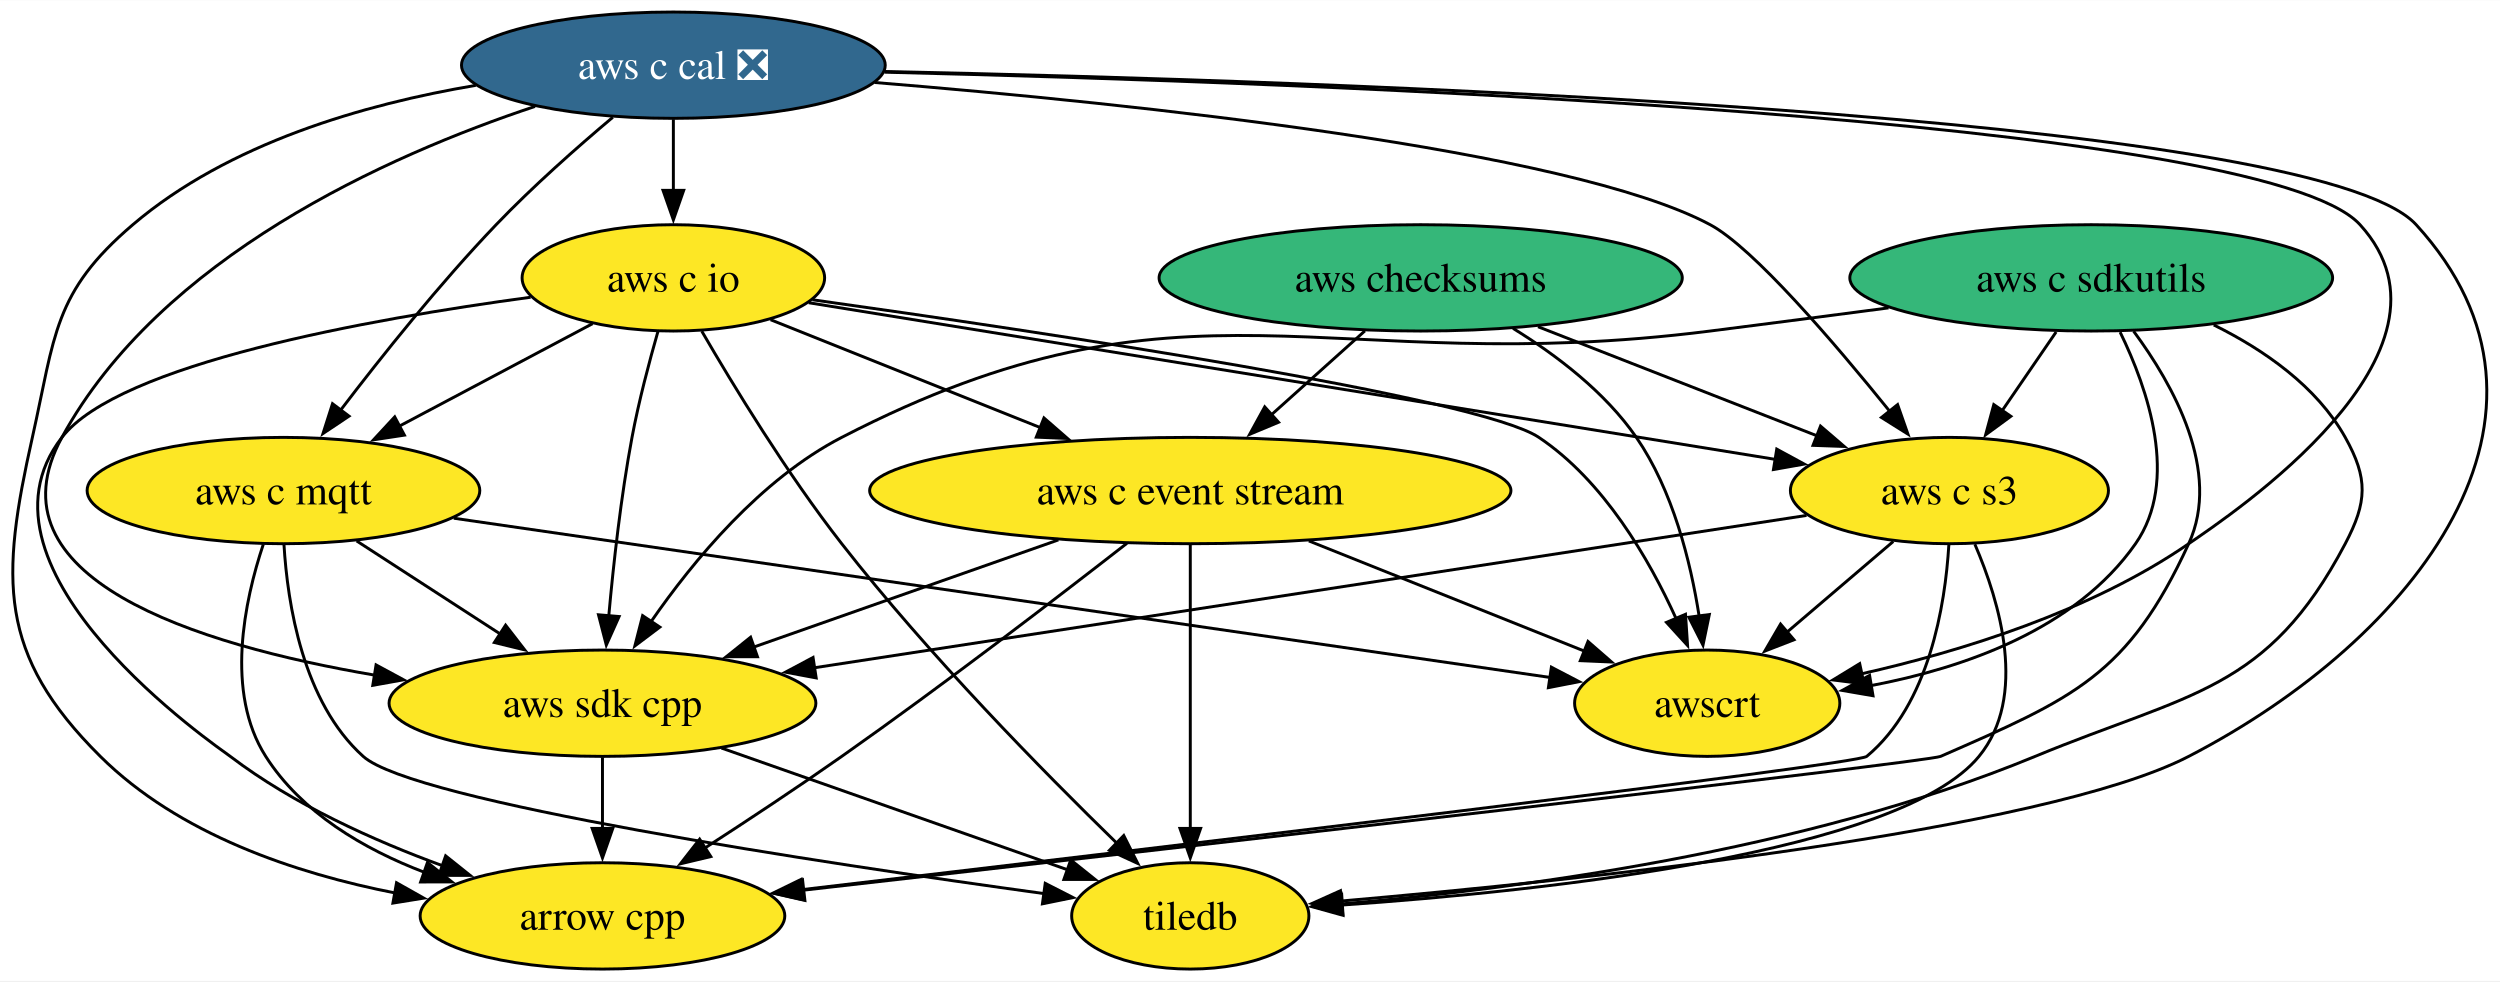
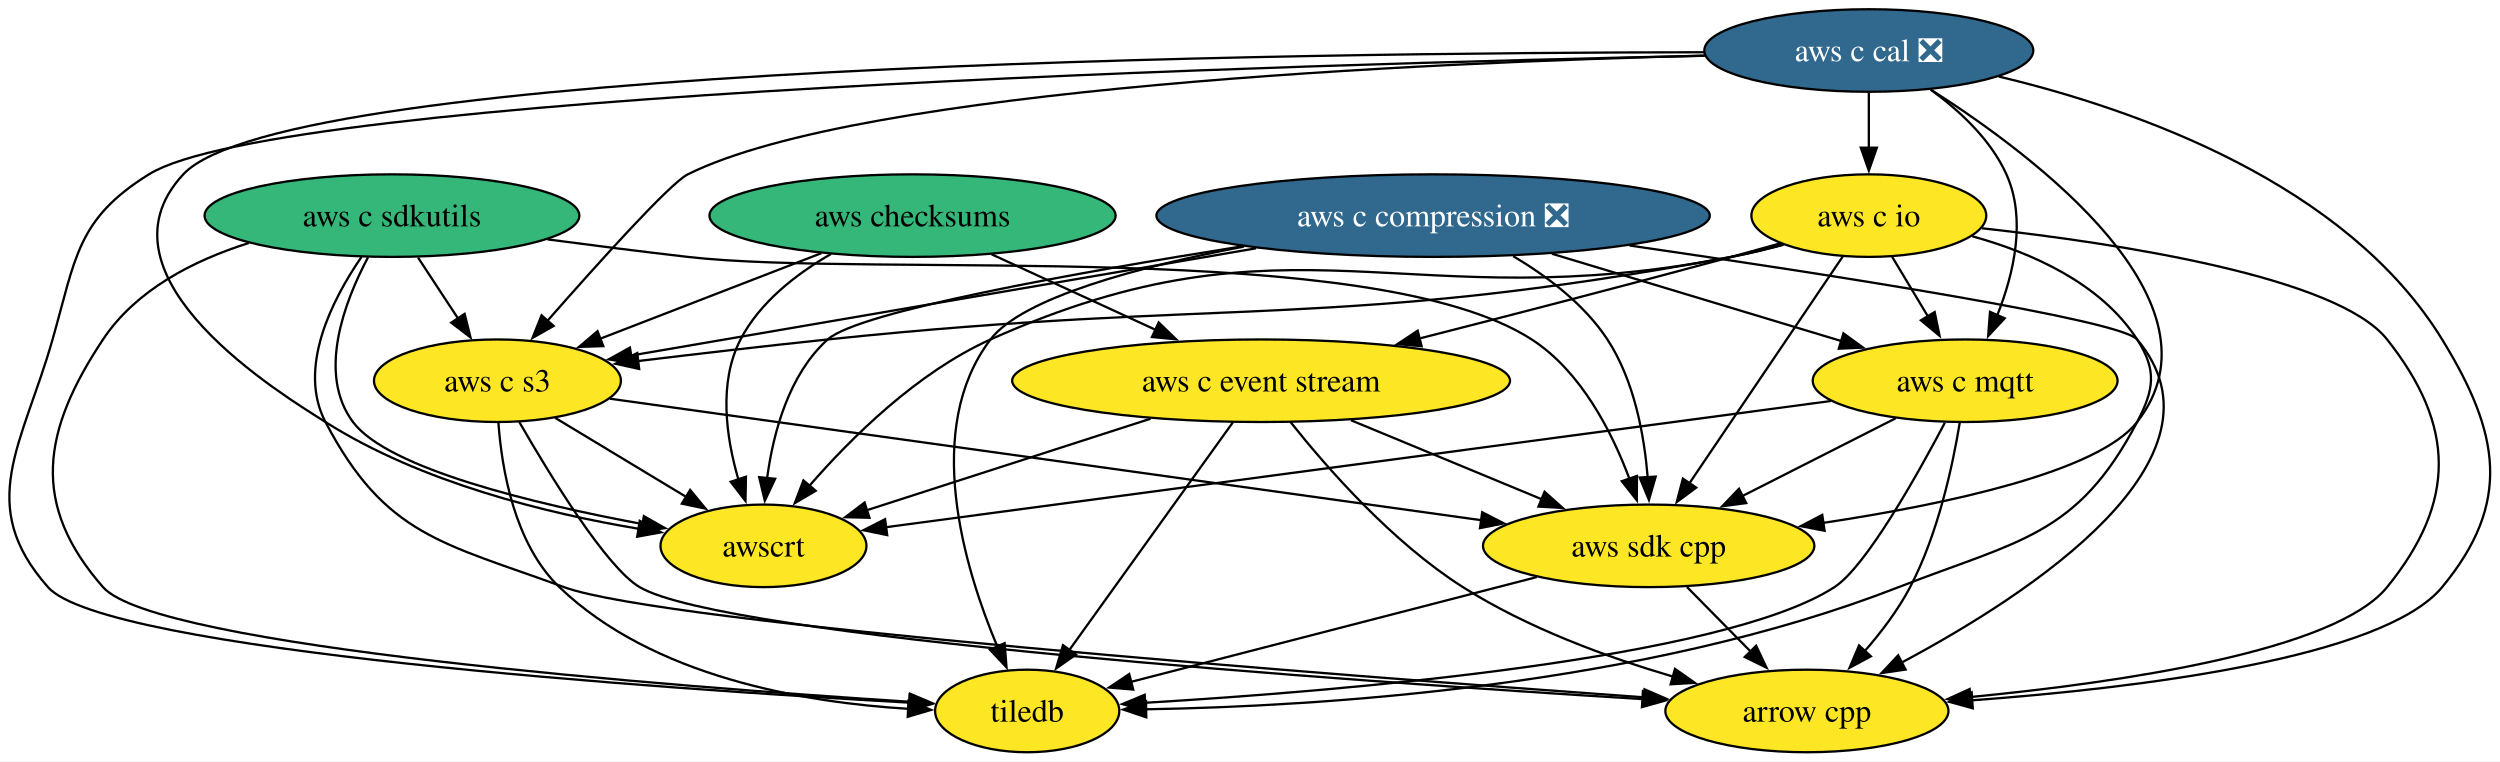
- <svg xmlns="http://www.w3.org/2000/svg" xmlns:xlink="http://www.w3.org/1999/xlink" width="846pt" height="332pt" viewBox="0.00 0.00 846.35 332.00">
+ <svg xmlns="http://www.w3.org/2000/svg" xmlns:xlink="http://www.w3.org/1999/xlink" width="1090pt" height="332pt" viewBox="0.00 0.00 1090.15 332.00">
  <g id="graph0" class="graph" transform="scale(1 1) rotate(0) translate(4 328)">
-     <polygon fill="white" stroke="none" points="-4,4 -4,-328 842.35,-328 842.35,4 -4,4" />
+     <polygon fill="white" stroke="none" points="-4,4 -4,-328 1086.15,-328 1086.15,4 -4,4" />
    <g id="node1" class="node">
      <g id="a_node1">
        <a xlink:href="https://github.com/conda-forge/arrow-cpp-feedstock" xlink:title="arrow cpp">
-           <ellipse fill="#fde725" stroke="black" cx="199.96" cy="-18" rx="61.73" ry="18" />
-           <text text-anchor="middle" x="199.96" y="-13.32" font-family="Times,serif" font-size="14.00">arrow cpp</text>
+           <ellipse fill="#fde725" stroke="black" cx="783.92" cy="-18" rx="61.73" ry="18" />
+           <text text-anchor="middle" x="783.92" y="-13.32" font-family="Times,serif" font-size="14.00">arrow cpp</text>
        </a>
      </g>
    </g>
    <g id="node2" class="node">
      <g id="a_node2">
        <a xlink:href="https://github.com/conda-forge/tiledb-feedstock" xlink:title="tiledb">
-           <ellipse fill="#fde725" stroke="black" cx="398.96" cy="-18" rx="40.16" ry="18" />
-           <text text-anchor="middle" x="398.96" y="-13.32" font-family="Times,serif" font-size="14.00">tiledb</text>
+           <ellipse fill="#fde725" stroke="black" cx="443.92" cy="-18" rx="40.16" ry="18" />
+           <text text-anchor="middle" x="443.92" y="-13.32" font-family="Times,serif" font-size="14.00">tiledb</text>
        </a>
      </g>
    </g>
    <g id="node3" class="node">
      <g id="a_node3">
        <a xlink:href="https://github.com/conda-forge/aws-sdk-cpp-feedstock" xlink:title="aws sdk cpp">
-           <ellipse fill="#fde725" stroke="black" cx="199.96" cy="-90" rx="72.25" ry="18" />
-           <text text-anchor="middle" x="199.96" y="-85.33" font-family="Times,serif" font-size="14.00">aws sdk cpp</text>
+           <ellipse fill="#fde725" stroke="black" cx="714.92" cy="-90" rx="72.25" ry="18" />
+           <text text-anchor="middle" x="714.92" y="-85.33" font-family="Times,serif" font-size="14.00">aws sdk cpp</text>
        </a>
      </g>
    </g>
    <g id="edge1" class="edge">
-       <path fill="none" stroke="black" d="M199.96,-71.7C199.96,-64.41 199.96,-55.73 199.96,-47.54" />
-       <polygon fill="black" stroke="black" points="203.46,-47.62 199.96,-37.62 196.46,-47.62 203.46,-47.62" />
+       <path fill="none" stroke="black" d="M731.62,-72.05C739.93,-63.63 750.13,-53.28 759.31,-43.97" />
+       <polygon fill="black" stroke="black" points="761.78,-46.45 766.31,-36.87 756.8,-41.53 761.78,-46.45" />
    </g>
    <g id="edge2" class="edge">
-       <path fill="none" stroke="black" d="M240.23,-74.83C274.35,-62.83 323.09,-45.69 357.54,-33.57" />
-       <polygon fill="black" stroke="black" points="358.49,-36.95 366.76,-30.33 356.16,-30.34 358.49,-36.95" />
+       <path fill="none" stroke="black" d="M666.16,-76.4C615.83,-63.4 537.96,-43.29 489.02,-30.65" />
+       <polygon fill="black" stroke="black" points="490.16,-27.33 479.6,-28.22 488.41,-34.11 490.16,-27.33" />
    </g>
    <g id="node4" class="node">
      <g id="a_node4">
        <a xlink:href="https://github.com/conda-forge/aws-checksums-feedstock" xlink:title="aws checksums">
-           <ellipse fill="#35b779" stroke="black" cx="476.96" cy="-234" rx="88.56" ry="18" />
-           <text text-anchor="middle" x="476.96" y="-229.32" font-family="Times,serif" font-size="14.00">aws checksums</text>
+           <ellipse fill="#35b779" stroke="black" cx="393.92" cy="-234" rx="88.56" ry="18" />
+           <text text-anchor="middle" x="393.92" y="-229.32" font-family="Times,serif" font-size="14.00">aws checksums</text>
        </a>
      </g>
    </g>
    <g id="node5" class="node">
      <g id="a_node5">
        <a xlink:href="https://github.com/conda-forge/aws-c-event-stream-feedstock" xlink:title="aws c event stream">
-           <ellipse fill="#fde725" stroke="black" cx="398.96" cy="-162" rx="108.55" ry="18" />
-           <text text-anchor="middle" x="398.96" y="-157.32" font-family="Times,serif" font-size="14.00">aws c event stream</text>
+           <ellipse fill="#fde725" stroke="black" cx="545.92" cy="-162" rx="108.55" ry="18" />
+           <text text-anchor="middle" x="545.92" y="-157.32" font-family="Times,serif" font-size="14.00">aws c event stream</text>
        </a>
      </g>
    </g>
    <g id="edge3" class="edge">
-       <path fill="none" stroke="black" d="M458.07,-216.05C448.56,-207.52 436.85,-197.01 426.37,-187.61" />
-       <polygon fill="black" stroke="black" points="428.84,-185.12 419.06,-181.04 424.16,-190.33 428.84,-185.12" />
+       <path fill="none" stroke="black" d="M428.41,-217.12C449.61,-207.36 477.01,-194.74 500.02,-184.14" />
+       <polygon fill="black" stroke="black" points="501.25,-187.42 508.87,-180.06 498.33,-181.07 501.25,-187.42" />
    </g>
    <g id="node6" class="node">
      <g id="a_node6">
        <a xlink:href="https://github.com/conda-forge/aws-c-s3-feedstock" xlink:title="aws c s3">
-           <ellipse fill="#fde725" stroke="black" cx="655.96" cy="-162" rx="53.84" ry="18" />
-           <text text-anchor="middle" x="655.96" y="-157.32" font-family="Times,serif" font-size="14.00">aws c s3</text>
+           <ellipse fill="#fde725" stroke="black" cx="212.92" cy="-162" rx="53.84" ry="18" />
+           <text text-anchor="middle" x="212.92" y="-157.32" font-family="Times,serif" font-size="14.00">aws c s3</text>
        </a>
      </g>
    </g>
    <g id="edge4" class="edge">
-       <path fill="none" stroke="black" d="M516.68,-217.46C544.63,-206.54 582.07,-191.89 611.09,-180.54" />
-       <polygon fill="black" stroke="black" points="612.32,-183.82 620.36,-176.92 609.77,-177.3 612.32,-183.82" />
+       <path fill="none" stroke="black" d="M354.2,-217.64C325.65,-206.6 287.14,-191.7 257.54,-180.26" />
+       <polygon fill="black" stroke="black" points="259.07,-177.09 248.48,-176.75 256.55,-183.62 259.07,-177.09" />
    </g>
    <g id="node7" class="node">
      <g id="a_node7">
        <a xlink:href="https://github.com/conda-forge/awscrt-feedstock" xlink:title="awscrt">
-           <ellipse fill="#fde725" stroke="black" cx="573.96" cy="-90" rx="44.9" ry="18" />
-           <text text-anchor="middle" x="573.96" y="-85.33" font-family="Times,serif" font-size="14.00">awscrt</text>
+           <ellipse fill="#fde725" stroke="black" cx="328.92" cy="-90" rx="44.9" ry="18" />
+           <text text-anchor="middle" x="328.92" y="-85.33" font-family="Times,serif" font-size="14.00">awscrt</text>
        </a>
      </g>
    </g>
    <g id="edge5" class="edge">
-       <path fill="none" stroke="black" d="M508.22,-216.9C522.87,-207.88 539.38,-195.35 549.96,-180 562.32,-162.05 568.32,-138.02 571.23,-119.45" />
-       <polygon fill="black" stroke="black" points="574.68,-120.03 572.53,-109.65 567.74,-119.11 574.68,-120.03" />
+       <path fill="none" stroke="black" d="M358.4,-217.29C343.34,-208.63 327.35,-196.28 318.92,-180 309.2,-161.22 312.63,-137.28 317.98,-118.96" />
+       <polygon fill="black" stroke="black" points="321.28,-120.14 321.08,-109.54 314.63,-117.94 321.28,-120.14" />
    </g>
    <g id="edge6" class="edge">
-       <path fill="none" stroke="black" d="M377.53,-144.16C354.13,-125.92 315.38,-96.2 280.96,-72 265.99,-61.48 249.1,-50.32 234.63,-40.97" />
-       <polygon fill="black" stroke="black" points="236.64,-38.09 226.33,-35.63 232.85,-43.98 236.64,-38.09" />
+       <path fill="none" stroke="black" d="M558.76,-143.97C574.49,-124.16 602.91,-91.67 633.92,-72 661.94,-54.22 696.7,-41.46 725.7,-32.92" />
+       <polygon fill="black" stroke="black" points="726.39,-36.36 735.06,-30.26 724.48,-29.63 726.39,-36.36" />
    </g>
    <g id="edge7" class="edge">
-       <path fill="none" stroke="black" d="M398.96,-143.59C398.96,-119.61 398.96,-76.14 398.96,-47.42" />
-       <polygon fill="black" stroke="black" points="402.46,-47.62 398.96,-37.62 395.46,-47.62 402.46,-47.62" />
+       <path fill="none" stroke="black" d="M533.62,-143.87C515.81,-119.09 482.75,-73.05 462.12,-44.33" />
+       <polygon fill="black" stroke="black" points="465.2,-42.62 456.52,-36.54 459.51,-46.7 465.2,-42.62" />
    </g>
    <g id="edge8" class="edge">
-       <path fill="none" stroke="black" d="M354.3,-145.29C323.62,-134.5 282.82,-120.15 250.87,-108.91" />
-       <polygon fill="black" stroke="black" points="252.43,-105.75 241.84,-105.73 250.11,-112.35 252.43,-105.75" />
+       <path fill="none" stroke="black" d="M585.12,-144.76C609.97,-134.47 642.25,-121.1 668.4,-110.27" />
+       <polygon fill="black" stroke="black" points="669.52,-113.59 677.42,-106.53 666.85,-107.12 669.52,-113.59" />
    </g>
    <g id="edge9" class="edge">
-       <path fill="none" stroke="black" d="M439.1,-144.94C467.11,-133.74 504.38,-118.83 532.64,-107.53" />
-       <polygon fill="black" stroke="black" points="533.6,-110.91 541.59,-103.95 531,-104.41 533.6,-110.91" />
+       <path fill="none" stroke="black" d="M497.76,-145.46C460.76,-133.53 410.03,-117.16 373.86,-105.5" />
+       <polygon fill="black" stroke="black" points="375.16,-102.24 364.57,-102.5 373.01,-108.9 375.16,-102.24" />
    </g>
    <g id="edge10" class="edge">
-       <path fill="none" stroke="black" d="M655.76,-143.58C654.52,-123.09 649.11,-89.63 627.96,-72 624.52,-69.13 387.15,-40.95 267.44,-26.89" />
-       <polygon fill="black" stroke="black" points="268.08,-23.44 257.74,-25.75 267.26,-30.39 268.08,-23.44" />
+       <path fill="none" stroke="black" d="M222.44,-144.01C235.88,-120.66 260.41,-80.56 274.92,-72 311.77,-50.26 581.38,-31.23 712.58,-23.14" />
+       <polygon fill="black" stroke="black" points="712.41,-26.65 722.18,-22.55 711.99,-19.67 712.41,-26.65" />
    </g>
    <g id="edge11" class="edge">
-       <path fill="none" stroke="black" d="M664.56,-143.84C673.04,-124.21 682.53,-92.19 665.96,-72 639.18,-39.39 519.86,-26.49 450.12,-21.66" />
-       <polygon fill="black" stroke="black" points="450.68,-18.19 440.47,-21.03 450.22,-25.18 450.68,-18.19" />
+       <path fill="none" stroke="black" d="M213.34,-143.7C214.78,-123.63 220.24,-90.9 239.92,-72 280.59,-32.94 346.21,-21.7 392.01,-18.94" />
+       <polygon fill="black" stroke="black" points="392.15,-22.44 401.98,-18.47 391.82,-15.45 392.15,-22.44" />
    </g>
    <g id="edge12" class="edge">
-       <path fill="none" stroke="black" d="M607.59,-153.58C527.16,-141.23 365.54,-116.42 271.77,-102.02" />
-       <polygon fill="black" stroke="black" points="272.31,-98.57 261.9,-100.51 271.25,-105.49 272.31,-98.57" />
+       <path fill="none" stroke="black" d="M261.97,-154.16C350.67,-141.79 538.14,-115.65 641.93,-101.18" />
+       <polygon fill="black" stroke="black" points="642.32,-104.66 651.74,-99.81 641.36,-97.72 642.32,-104.66" />
    </g>
    <g id="edge13" class="edge">
-       <path fill="none" stroke="black" d="M636.94,-144.76C626.23,-135.62 612.68,-124.06 600.9,-114" />
-       <polygon fill="black" stroke="black" points="603.34,-111.48 593.46,-107.65 598.79,-116.8 603.34,-111.48" />
+       <path fill="none" stroke="black" d="M238.09,-145.81C254.85,-135.7 277.05,-122.3 295.31,-111.28" />
+       <polygon fill="black" stroke="black" points="296.94,-114.39 303.69,-106.22 293.32,-108.39 296.94,-114.39" />
    </g>
    <g id="node8" class="node">
      <g id="a_node8">
        <a xlink:href="https://github.com/conda-forge/aws-c-io-feedstock" xlink:title="aws c io">
-           <ellipse fill="#fde725" stroke="black" cx="223.96" cy="-234" rx="51.21" ry="18" />
-           <text text-anchor="middle" x="223.96" y="-229.32" font-family="Times,serif" font-size="14.00">aws c io</text>
+           <ellipse fill="#fde725" stroke="black" cx="810.92" cy="-234" rx="51.21" ry="18" />
+           <text text-anchor="middle" x="810.92" y="-229.32" font-family="Times,serif" font-size="14.00">aws c io</text>
        </a>
      </g>
    </g>
    <g id="edge14" class="edge">
-       <path fill="none" stroke="black" d="M175.63,-227.44C120.73,-220.02 36.23,-204.84 16.96,-180 -18.13,-134.8 70.39,-74.71 73.96,-72 95.34,-55.75 122.44,-43.51 146.03,-34.91" />
-       <polygon fill="black" stroke="black" points="146.87,-38.33 155.15,-31.72 144.56,-31.72 146.87,-38.33" />
+       <path fill="none" stroke="black" d="M860.22,-228.49C919.95,-221.88 1015.3,-207.28 1036.92,-180 1066.74,-142.38 1067.18,-109.26 1036.92,-72 1014.35,-44.22 921.67,-30.48 855.02,-24.07" />
+       <polygon fill="black" stroke="black" points="855.52,-20.6 845.24,-23.17 854.88,-27.57 855.52,-20.6" />
    </g>
    <g id="edge15" class="edge">
-       <path fill="none" stroke="black" d="M233.57,-215.97C244.25,-197.57 262.43,-167.71 280.96,-144 310.37,-106.34 349.15,-66.89 374.08,-42.62" />
-       <polygon fill="black" stroke="black" points="376.43,-45.21 381.19,-35.75 371.56,-40.18 376.43,-45.21" />
+       <path fill="none" stroke="black" d="M856.04,-224.99C881.82,-217.85 912.09,-204.55 927.92,-180 936.59,-166.55 935.35,-158.17 927.92,-144 901.83,-94.2 876.29,-92.44 823.92,-72 712.6,-28.56 570.68,-19.97 495.72,-18.73" />
+       <polygon fill="black" stroke="black" points="495.84,-15.23 485.8,-18.6 495.75,-22.23 495.84,-15.23" />
    </g>
    <g id="edge16" class="edge">
-       <path fill="none" stroke="black" d="M218.77,-215.96C215.81,-205.64 212.23,-192.16 209.96,-180 206.21,-159.98 203.68,-137.15 202.1,-119.62" />
-       <polygon fill="black" stroke="black" points="205.59,-119.35 201.26,-109.68 198.61,-119.94 205.59,-119.35" />
+       <path fill="none" stroke="black" d="M799.53,-216.15C783.01,-191.71 752.22,-146.17 732.69,-117.29" />
+       <polygon fill="black" stroke="black" points="735.64,-115.4 727.14,-109.08 729.85,-119.32 735.64,-115.4" />
    </g>
    <g id="edge17" class="edge">
-       <path fill="none" stroke="black" d="M256.87,-219.83C282.62,-209.53 318.87,-195.03 348.31,-183.26" />
-       <polygon fill="black" stroke="black" points="349.42,-186.58 357.41,-179.62 346.82,-180.08 349.42,-186.58" />
+       <path fill="none" stroke="black" d="M772.23,-221.89C765.15,-219.9 757.82,-217.87 750.92,-216 705.68,-203.74 654.65,-190.55 614.82,-180.39" />
+       <polygon fill="black" stroke="black" points="615.91,-177.06 605.36,-177.98 614.19,-183.84 615.91,-177.06" />
    </g>
    <g id="edge18" class="edge">
-       <path fill="none" stroke="black" d="M269.78,-225.58C348.64,-212.8 509.94,-186.66 597.04,-172.55" />
-       <polygon fill="black" stroke="black" points="597.5,-176.02 606.82,-170.96 596.38,-169.11 597.5,-176.02" />
+       <path fill="none" stroke="black" d="M773.73,-221.31C766.24,-219.28 758.37,-217.38 750.92,-216 578.04,-183.9 531.81,-198.31 356.92,-180 329.78,-177.16 299.81,-173.68 274.27,-170.6" />
+       <polygon fill="black" stroke="black" points="274.72,-167.13 264.37,-169.41 273.88,-174.08 274.72,-167.13" />
    </g>
    <g id="edge19" class="edge">
-       <path fill="none" stroke="black" d="M271.03,-226.59C348.61,-215.71 496.79,-193.5 516.96,-180 538.95,-165.27 554.26,-138.87 563.43,-118.64" />
-       <polygon fill="black" stroke="black" points="566.61,-120.11 567.31,-109.54 560.17,-117.37 566.61,-120.11" />
+       <path fill="none" stroke="black" d="M773.38,-221.34C765.99,-219.33 758.25,-217.44 750.92,-216 609.17,-188.22 559.72,-239.11 427.92,-180 395.96,-165.66 367.14,-137.1 348.95,-116.19" />
+       <polygon fill="black" stroke="black" points="351.69,-114.02 342.57,-108.64 346.35,-118.53 351.69,-114.02" />
    </g>
    <g id="node9" class="node">
      <g id="a_node9">
        <a xlink:href="https://github.com/conda-forge/aws-c-mqtt-feedstock" xlink:title="aws c mqtt">
-           <ellipse fill="#fde725" stroke="black" cx="91.96" cy="-162" rx="66.47" ry="18" />
-           <text text-anchor="middle" x="91.96" y="-157.32" font-family="Times,serif" font-size="14.00">aws c mqtt</text>
+           <ellipse fill="#fde725" stroke="black" cx="852.92" cy="-162" rx="66.47" ry="18" />
+           <text text-anchor="middle" x="852.92" y="-157.32" font-family="Times,serif" font-size="14.00">aws c mqtt</text>
        </a>
      </g>
    </g>
    <g id="edge20" class="edge">
-       <path fill="none" stroke="black" d="M196.6,-218.5C177.66,-208.45 152.14,-194.92 131.05,-183.73" />
-       <polygon fill="black" stroke="black" points="132.91,-180.76 122.44,-179.17 129.63,-186.94 132.91,-180.76" />
+       <path fill="none" stroke="black" d="M821.09,-216.05C825.77,-208.26 831.43,-198.82 836.67,-190.08" />
+       <polygon fill="black" stroke="black" points="839.63,-191.95 841.78,-181.57 833.63,-188.35 839.63,-191.95" />
    </g>
    <g id="edge21" class="edge">
-       <path fill="none" stroke="black" d="M85.13,-143.77C78.76,-124.66 72.13,-93.67 85.96,-72 98.1,-52.96 119.05,-40.65 139.7,-32.75" />
-       <polygon fill="black" stroke="black" points="140.71,-36.1 149,-29.5 138.4,-29.49 140.71,-36.1" />
+       <path fill="none" stroke="black" d="M850.58,-143.78C847.54,-125.23 841.13,-95.23 828.92,-72 823.73,-62.11 816.41,-52.45 809.18,-44.14" />
+       <polygon fill="black" stroke="black" points="811.83,-41.84 802.5,-36.82 806.66,-46.57 811.83,-41.84" />
    </g>
    <g id="edge22" class="edge">
-       <path fill="none" stroke="black" d="M92.13,-143.83C93.33,-123.57 98.53,-90.34 118.96,-72 135.94,-56.75 273.92,-35.95 349.64,-25.52" />
-       <polygon fill="black" stroke="black" points="349.85,-29.02 359.28,-24.2 348.9,-22.09 349.85,-29.02" />
+       <path fill="none" stroke="black" d="M844.09,-143.72C831.83,-120.44 809.62,-80.89 795.92,-72 747.27,-40.45 580.77,-26.67 495.36,-21.57" />
+       <polygon fill="black" stroke="black" points="495.57,-18.07 485.38,-20.99 495.16,-25.06 495.57,-18.07" />
    </g>
    <g id="edge23" class="edge">
-       <path fill="none" stroke="black" d="M116.73,-144.94C131.17,-135.58 149.6,-123.64 165.45,-113.37" />
-       <polygon fill="black" stroke="black" points="167.16,-116.43 173.65,-108.05 163.35,-110.55 167.16,-116.43" />
+       <path fill="none" stroke="black" d="M822.64,-145.64C803,-135.68 777.18,-122.58 755.74,-111.7" />
+       <polygon fill="black" stroke="black" points="757.46,-108.65 746.96,-107.25 754.3,-114.9 757.46,-108.65" />
    </g>
    <g id="edge24" class="edge">
-       <path fill="none" stroke="black" d="M149.62,-152.63C243.91,-138.93 429.72,-111.95 520.92,-98.7" />
-       <polygon fill="black" stroke="black" points="521.2,-102.2 530.59,-97.3 520.19,-95.27 521.2,-102.2" />
+       <path fill="none" stroke="black" d="M794.34,-153.17C691.71,-139.46 480.95,-111.31 382.19,-98.12" />
+       <polygon fill="black" stroke="black" points="382.88,-94.68 372.5,-96.82 381.95,-101.62 382.88,-94.68" />
    </g>
    <g id="node10" class="node">
      <g id="a_node10">
        <a xlink:href="https://github.com/conda-forge/aws-c-cal-feedstock/pull/145" xlink:title="aws c cal ❎">
-           <ellipse fill="#31688e" stroke="black" cx="223.96" cy="-306" rx="71.73" ry="18" />
-           <text text-anchor="middle" x="223.96" y="-301.32" font-family="Times,serif" font-size="14.00" fill="white">aws c cal ❎</text>
+           <ellipse fill="#31688e" stroke="black" cx="810.92" cy="-306" rx="71.73" ry="18" />
+           <text text-anchor="middle" x="810.92" y="-301.32" font-family="Times,serif" font-size="14.00" fill="white">aws c cal ❎</text>
        </a>
      </g>
    </g>
    <g id="edge25" class="edge">
-       <path fill="none" stroke="black" d="M157.06,-299.17C119.29,-292.81 73.31,-279.57 40.96,-252 14.02,-229.05 14.7,-214.53 6.96,-180 -3.78,-132.11 -4.87,-106.58 29.96,-72 56.48,-45.66 95.87,-32.38 130.06,-25.7" />
-       <polygon fill="black" stroke="black" points="130.24,-29.22 139.47,-24.02 129.01,-22.33 130.24,-29.22" />
+       <path fill="none" stroke="black" d="M867.62,-294.64C927.55,-280.34 1019.08,-248.12 1060.92,-180 1086.04,-139.1 1091.51,-108.99 1060.92,-72 1035.38,-41.11 929.19,-28.05 855.97,-22.65" />
+       <polygon fill="black" stroke="black" points="856.25,-19.16 846.03,-21.96 855.76,-26.15 856.25,-19.16" />
    </g>
    <g id="edge26" class="edge">
-       <path fill="none" stroke="black" d="M295.51,-303.86C445.03,-300.74 779.58,-289.6 813.96,-252 872.67,-187.78 814.23,-111.99 736.96,-72 687.88,-46.61 531.61,-30.13 449.88,-23.02" />
-       <polygon fill="black" stroke="black" points="450.39,-19.55 440.13,-22.19 449.8,-26.53 450.39,-19.55" />
+       <path fill="none" stroke="black" d="M739.28,-303.72C562.86,-300.02 117.62,-287.28 60.92,-252 29.47,-232.43 29.09,-215.62 18.92,-180 5.75,-133.83 -14.87,-107.98 16.92,-72 41.47,-44.22 284.71,-27.65 392.72,-21.61" />
+       <polygon fill="black" stroke="black" points="392.66,-25.12 402.45,-21.08 392.28,-18.13 392.66,-25.12" />
    </g>
    <g id="edge27" class="edge">
-       <path fill="none" stroke="black" d="M177.12,-292.04C127.01,-275.36 50.25,-240.98 16.96,-180 -9.02,-132.42 61.89,-109.9 122.88,-99.5" />
-       <polygon fill="black" stroke="black" points="123.31,-102.97 132.63,-97.93 122.2,-96.06 123.31,-102.97" />
+       <path fill="none" stroke="black" d="M837.94,-288.96C883.88,-259.69 968.46,-195.86 927.92,-144 910.94,-122.28 845.1,-108.18 791.06,-100.02" />
+       <polygon fill="black" stroke="black" points="791.63,-96.57 781.23,-98.59 790.62,-103.5 791.63,-96.57" />
    </g>
    <g id="edge28" class="edge">
-       <path fill="none" stroke="black" d="M292.1,-300.14C380,-292.95 527.27,-277.51 574.96,-252 589.51,-244.21 616.96,-212.13 635.84,-188.71" />
-       <polygon fill="black" stroke="black" points="638.41,-191.1 641.91,-181.1 632.94,-186.73 638.41,-191.1" />
+       <path fill="none" stroke="black" d="M739.67,-303.79C617.08,-300.71 372.08,-289.87 295.92,-252 288.21,-248.17 256.68,-213.14 234.78,-188.19" />
+       <polygon fill="black" stroke="black" points="237.42,-185.9 228.2,-180.67 232.15,-190.51 237.42,-185.9" />
    </g>
    <g id="edge29" class="edge">
-       <path fill="none" stroke="black" d="M295.42,-303.63C441.19,-300.1 761.9,-288.26 794.96,-252 834.31,-208.82 750.66,-153.45 736.96,-144 703.72,-121.09 659.93,-107.58 626.11,-99.94" />
-       <polygon fill="black" stroke="black" points="627.05,-96.56 616.53,-97.88 625.58,-103.4 627.05,-96.56" />
+       <path fill="none" stroke="black" d="M739.06,-305.24C562.87,-305.09 120.48,-299.88 75.92,-252 34,-206.95 120.39,-155.12 137.92,-144 179.54,-117.6 234.36,-104.15 274.59,-97.43" />
+       <polygon fill="black" stroke="black" points="274.96,-100.91 284.3,-95.9 273.87,-94 274.96,-100.91" />
    </g>
    <g id="edge30" class="edge">
-       <path fill="none" stroke="black" d="M223.96,-287.7C223.96,-280.41 223.96,-271.73 223.96,-263.54" />
-       <polygon fill="black" stroke="black" points="227.46,-263.62 223.96,-253.62 220.46,-263.62 227.46,-263.62" />
+       <path fill="none" stroke="black" d="M810.92,-287.7C810.92,-280.41 810.92,-271.73 810.92,-263.54" />
+       <polygon fill="black" stroke="black" points="814.42,-263.62 810.92,-253.62 807.42,-263.62 814.42,-263.62" />
    </g>
    <g id="edge31" class="edge">
-       <path fill="none" stroke="black" d="M203.46,-288.37C191.49,-278.31 176.36,-264.95 163.96,-252 144.85,-232.04 125.26,-207.52 111.35,-189.27" />
-       <polygon fill="black" stroke="black" points="114.16,-187.19 105.35,-181.31 108.57,-191.4 114.16,-187.19" />
+       <path fill="none" stroke="black" d="M837.93,-288.89C850.45,-279.8 864.07,-267.2 870.92,-252 879.72,-232.48 874.12,-208.63 866.92,-190.53" />
+       <polygon fill="black" stroke="black" points="870.17,-189.23 862.95,-181.48 863.76,-192.04 870.17,-189.23" />
    </g>
    <g id="node11" class="node">
      <g id="a_node11">
+         <a xlink:href="https://github.com/conda-forge/aws-c-compression-feedstock/pull/80" xlink:title="aws c compression ❎">
+           <ellipse fill="#31688e" stroke="black" cx="620.92" cy="-234" rx="120.65" ry="18" />
+           <text text-anchor="middle" x="620.92" y="-229.32" font-family="Times,serif" font-size="14.00" fill="white">aws c compression ❎</text>
+         </a>
+       </g>
+     </g>
+     <g id="edge32" class="edge">
+       <path fill="none" stroke="black" d="M706.59,-220.96C794.9,-208.14 920.73,-188.55 927.92,-180 971.58,-128.15 881.8,-69.26 825.25,-39.12" />
+       <polygon fill="black" stroke="black" points="826.95,-36.05 816.46,-34.53 823.71,-42.26 826.95,-36.05" />
+     </g>
+     <g id="edge33" class="edge">
+       <path fill="none" stroke="black" d="M538.47,-220.53C492.51,-211.71 441.8,-198.2 427.92,-180 398.26,-141.1 416.36,-80.62 430.97,-45.92" />
+       <polygon fill="black" stroke="black" points="434.07,-47.57 434.91,-37 427.66,-44.73 434.07,-47.57" />
+     </g>
+     <g id="edge34" class="edge">
+       <path fill="none" stroke="black" d="M655.85,-216.32C670.69,-207.52 686.86,-195.33 696.92,-180 708.63,-162.16 712.99,-138.31 714.5,-119.78" />
+       <polygon fill="black" stroke="black" points="717.98,-120.19 715.04,-110.01 710.99,-119.8 717.98,-120.19" />
+     </g>
+     <g id="edge35" class="edge">
+       <path fill="none" stroke="black" d="M543.7,-219.75C464.32,-206.13 342.5,-185.23 270.96,-172.96" />
+       <polygon fill="black" stroke="black" points="271.86,-169.56 261.42,-171.32 270.68,-176.46 271.86,-169.56" />
+     </g>
+     <g id="edge36" class="edge">
+       <path fill="none" stroke="black" d="M537.75,-220.63C465.55,-209.2 370.48,-192.19 356.92,-180 339.96,-164.76 333.19,-139.36 330.52,-119.59" />
+       <polygon fill="black" stroke="black" points="334.01,-119.25 329.5,-109.66 327.04,-119.96 334.01,-119.25" />
+     </g>
+     <g id="edge37" class="edge">
+       <path fill="none" stroke="black" d="M672.7,-217.38C710.26,-206.05 760.93,-190.76 798.98,-179.28" />
+       <polygon fill="black" stroke="black" points="799.84,-182.67 808.41,-176.43 797.82,-175.97 799.84,-182.67" />
+     </g>
+     <g id="node12" class="node">
+       <g id="a_node12">
        <a xlink:href="https://github.com/conda-forge/aws-c-sdkutils-feedstock" xlink:title="aws c sdkutils">
-           <ellipse fill="#35b779" stroke="black" cx="703.96" cy="-234" rx="81.72" ry="18" />
-           <text text-anchor="middle" x="703.96" y="-229.32" font-family="Times,serif" font-size="14.00">aws c sdkutils</text>
-         </a>
-       </g>
-     </g>
-     <g id="edge32" class="edge">
-       <path fill="none" stroke="black" d="M718.3,-215.96C731.73,-197.81 748.18,-168.4 736.96,-144 716.41,-99.33 698,-91.71 652.96,-72 648.58,-70.09 393.39,-40.94 268.01,-26.71" />
-       <polygon fill="black" stroke="black" points="268.49,-23.24 258.16,-25.59 267.7,-30.19 268.49,-23.24" />
-     </g>
-     <g id="edge33" class="edge">
-       <path fill="none" stroke="black" d="M745.44,-218.06C762.41,-209.66 780.29,-197.3 789.96,-180 797.76,-166.03 797.41,-158.16 789.96,-144 763.58,-93.94 737.24,-93.63 684.96,-72 606.86,-39.7 508.66,-26.98 450,-22.05" />
-       <polygon fill="black" stroke="black" points="450.57,-18.58 440.33,-21.28 450.02,-25.56 450.57,-18.58" />
-     </g>
-     <g id="edge34" class="edge">
-       <path fill="none" stroke="black" d="M635.35,-223.84C615.84,-221.27 594.56,-218.49 574.96,-216 444.36,-199.4 397.9,-240.45 280.96,-180 253.52,-165.82 230.76,-138.34 216.43,-117.65" />
-       <polygon fill="black" stroke="black" points="219.38,-115.77 210.92,-109.39 213.55,-119.65 219.38,-115.77" />
-     </g>
-     <g id="edge35" class="edge">
-       <path fill="none" stroke="black" d="M692.09,-215.7C686.54,-207.61 679.83,-197.81 673.69,-188.87" />
-       <polygon fill="black" stroke="black" points="676.75,-187.14 668.21,-180.87 670.98,-191.1 676.75,-187.14" />
-     </g>
-     <g id="edge36" class="edge">
-       <path fill="none" stroke="black" d="M713.74,-215.64C723.13,-196.41 733.86,-165.32 718.96,-144 698.76,-115.12 661.05,-101.92 629.16,-95.92" />
-       <polygon fill="black" stroke="black" points="630.09,-92.53 619.65,-94.33 628.93,-99.43 630.09,-92.53" />
+           <ellipse fill="#35b779" stroke="black" cx="166.92" cy="-234" rx="81.72" ry="18" />
+           <text text-anchor="middle" x="166.92" y="-229.32" font-family="Times,serif" font-size="14.00">aws c sdkutils</text>
+         </a>
+       </g>
+     </g>
+     <g id="edge38" class="edge">
+       <path fill="none" stroke="black" d="M153.59,-215.93C140.93,-197.49 125.55,-167.61 137.92,-144 164.01,-94.2 189.14,-91.36 241.92,-72 285.14,-56.15 576.35,-33.74 713.16,-23.92" />
+       <polygon fill="black" stroke="black" points="713.09,-27.44 722.82,-23.23 712.59,-20.46 713.09,-27.44" />
+     </g>
+     <g id="edge39" class="edge">
+       <path fill="none" stroke="black" d="M104.48,-222.06C80.43,-214.47 55.3,-201.65 40.92,-180 14.36,-140.02 9.27,-108.09 40.92,-72 63.8,-45.92 289.38,-28.63 392.7,-22.02" />
+       <polygon fill="black" stroke="black" points="392.82,-25.52 402.58,-21.4 392.38,-18.53 392.82,-25.52" />
+     </g>
+     <g id="edge40" class="edge">
+       <path fill="none" stroke="black" d="M234.82,-223.62C254.51,-221.01 276.06,-218.28 295.92,-216 377.55,-206.63 594.92,-224.62 663.92,-180 685.5,-166.05 698.95,-139.55 706.59,-119.08" />
+       <polygon fill="black" stroke="black" points="709.81,-120.48 709.75,-109.88 703.19,-118.2 709.81,-120.48" />
+     </g>
+     <g id="edge41" class="edge">
+       <path fill="none" stroke="black" d="M178.29,-215.7C183.55,-207.7 189.91,-198.02 195.73,-189.15" />
+       <polygon fill="black" stroke="black" points="198.6,-191.17 201.17,-180.89 192.75,-187.32 198.6,-191.17" />
+     </g>
+     <g id="edge42" class="edge">
+       <path fill="none" stroke="black" d="M156.49,-215.84C146.23,-196.51 134.2,-165.05 149.92,-144 165.15,-123.61 229.06,-108.29 276.19,-99.49" />
+       <polygon fill="black" stroke="black" points="276.77,-102.95 285.98,-97.72 275.52,-96.06 276.77,-102.95" />
    </g>
  </g>
</svg>
